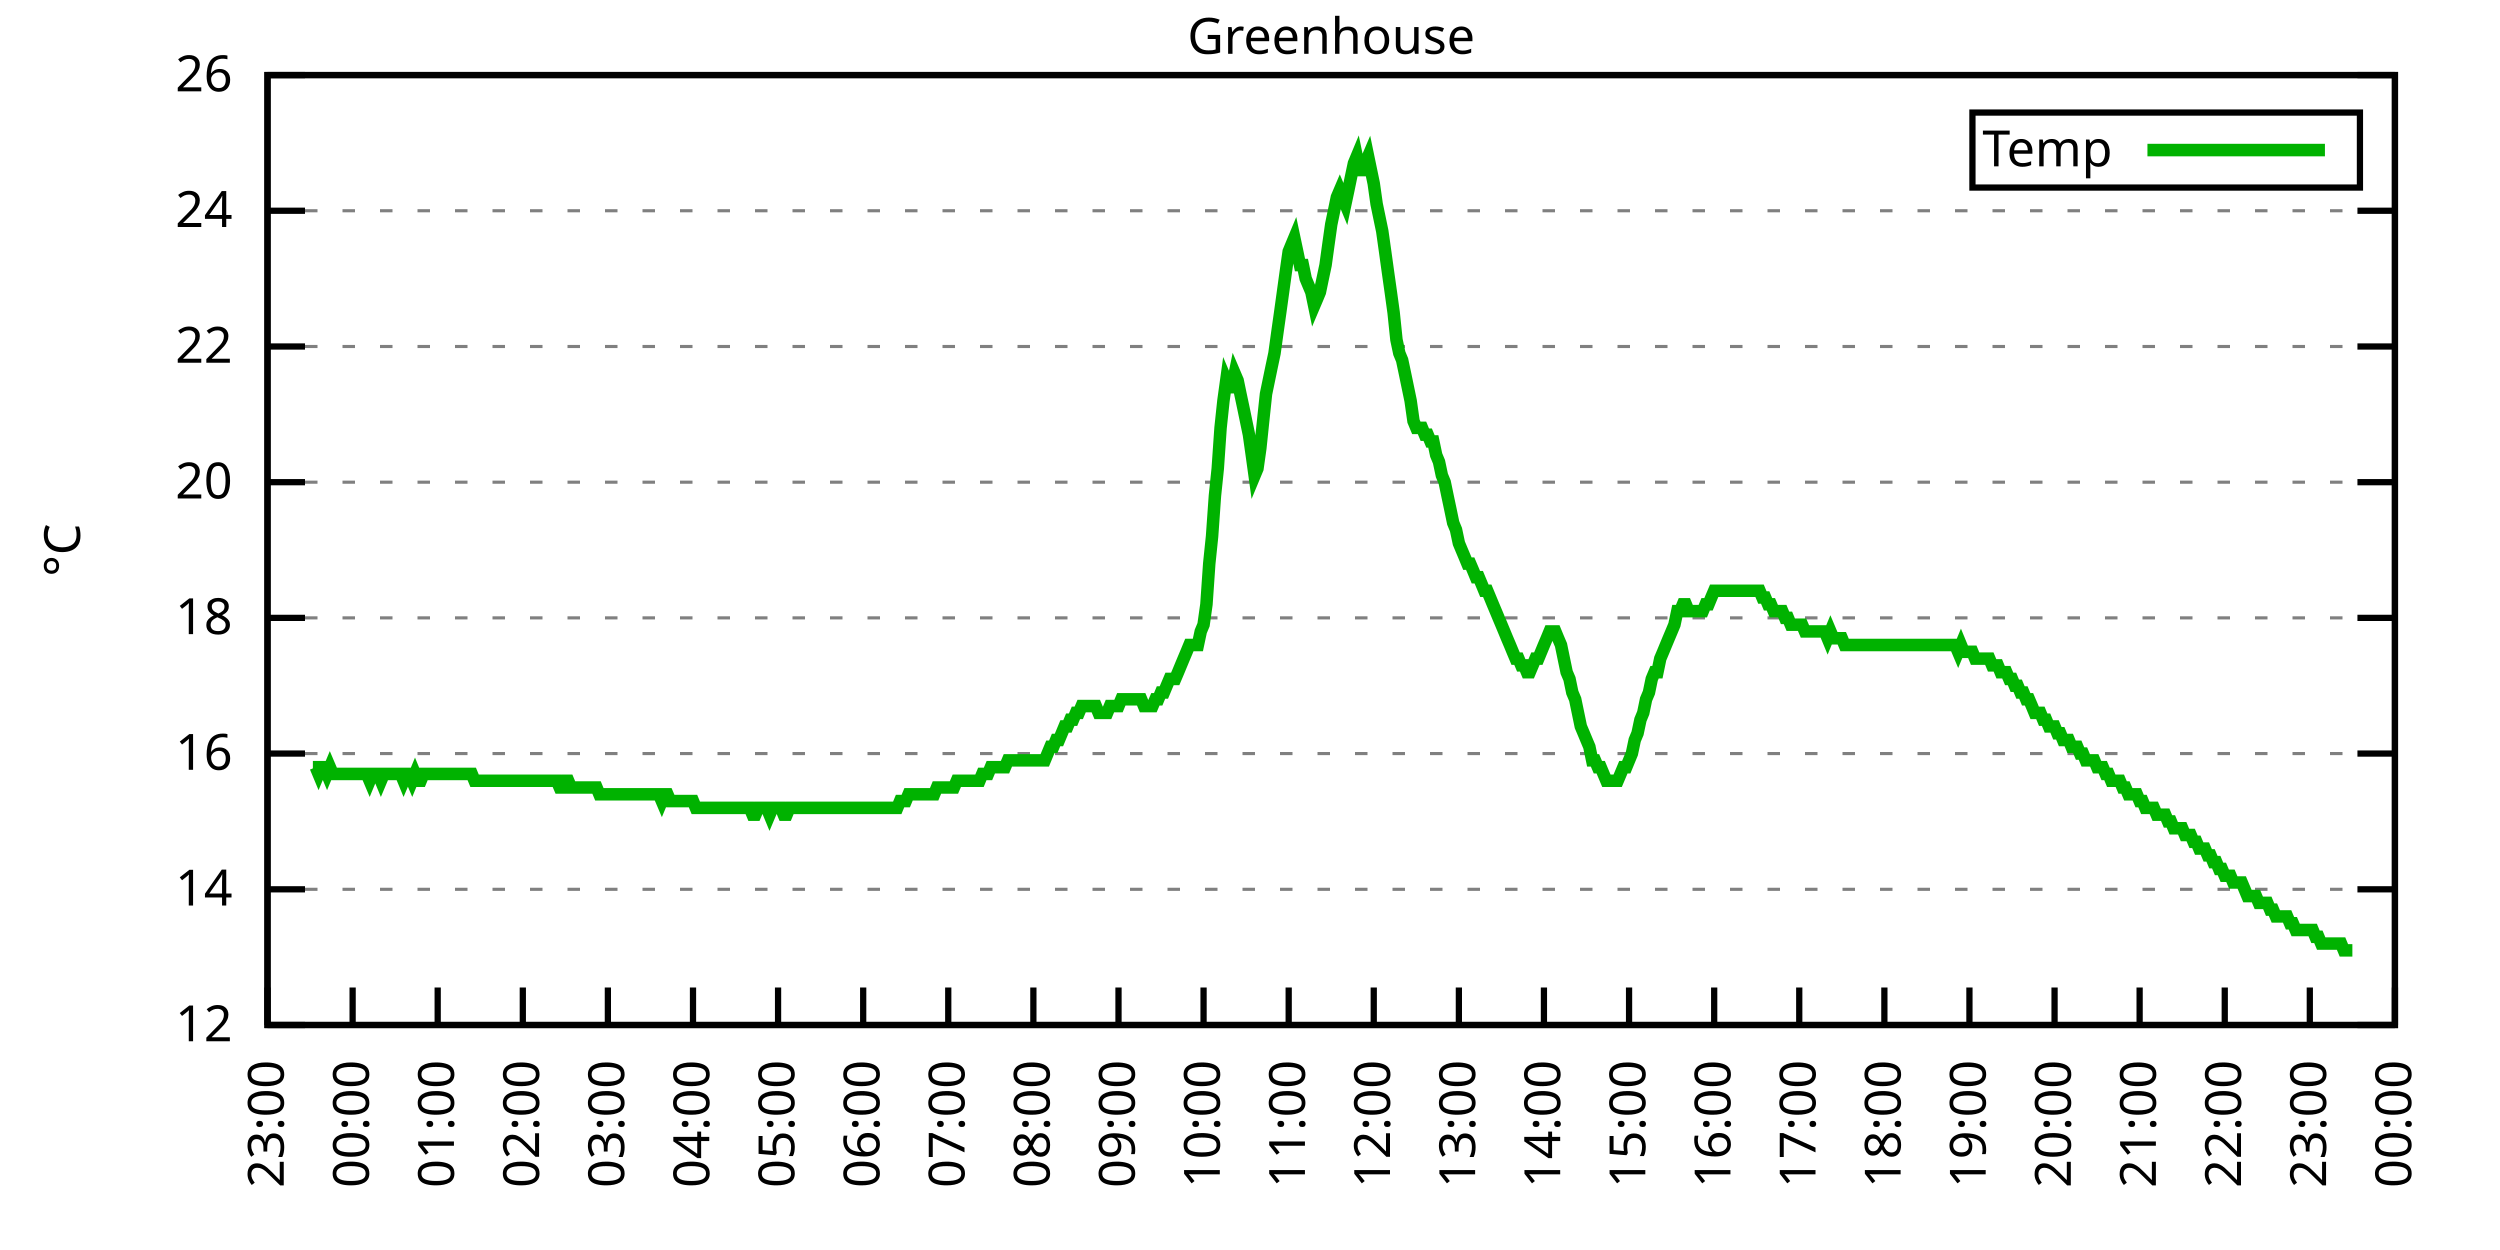
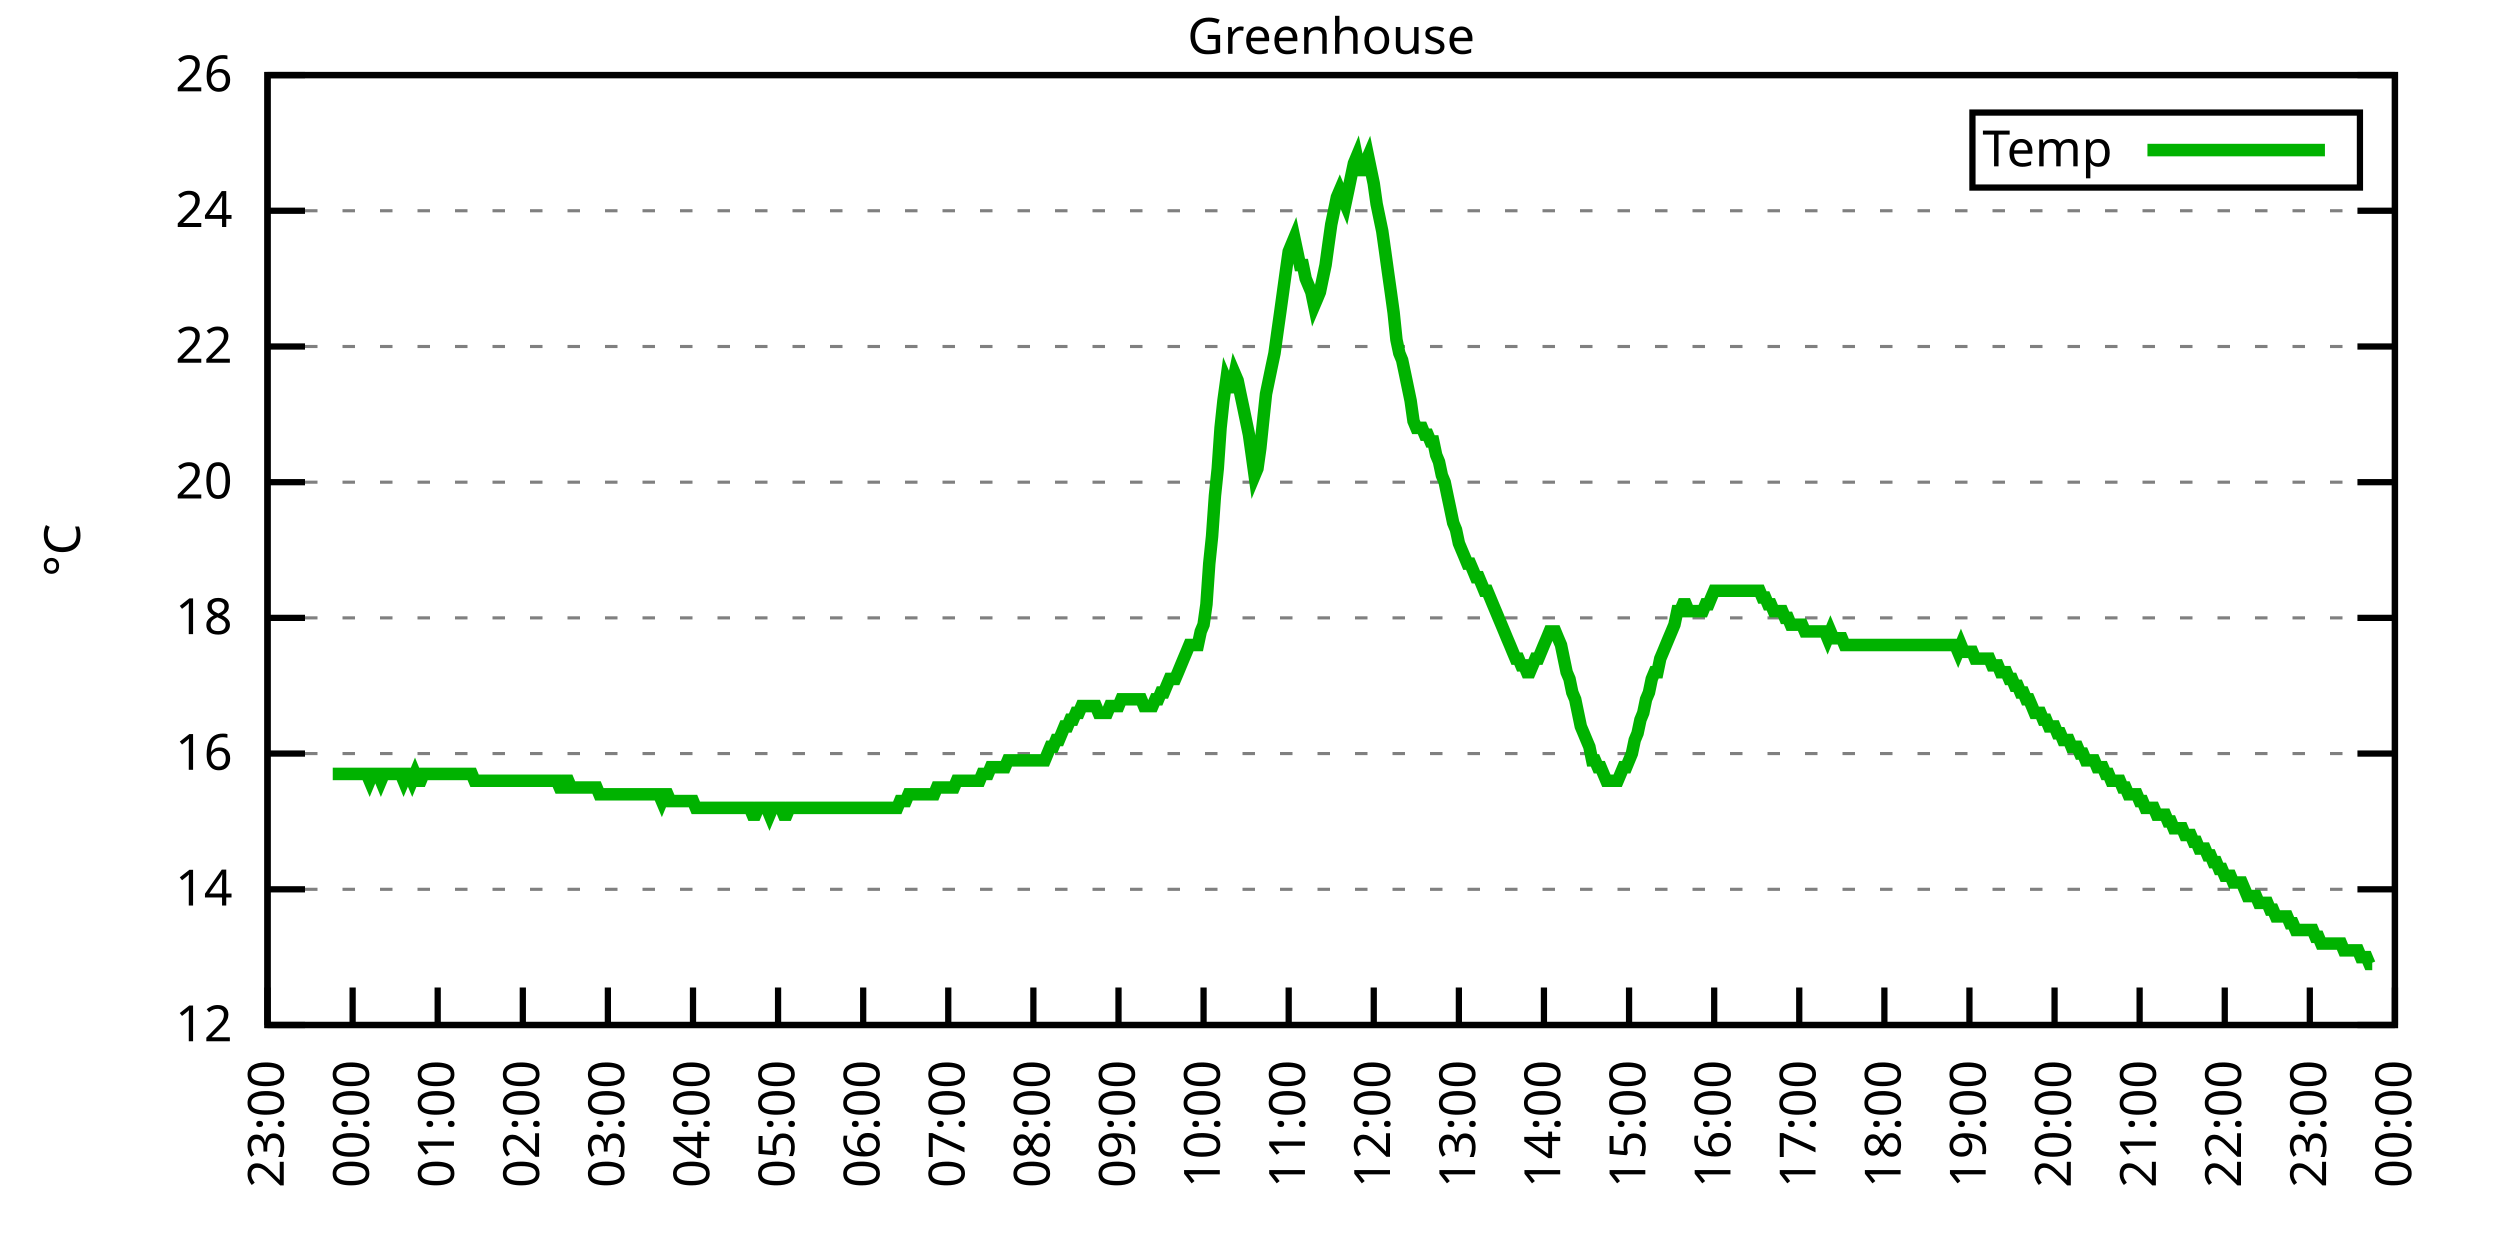
<svg xmlns="http://www.w3.org/2000/svg" xmlns:xlink="http://www.w3.org/1999/xlink" width="400" height="200" viewBox="0 0 400 200">
  <g id="gnuplot_canvas">
    <rect x="0" y="0" width="400" height="200" fill="none" />
    <defs>
      <circle id="gpDot" r="0.5" stroke-width="0.5" stroke="currentColor" />
      <path id="gpPt0" stroke-width="0.333" stroke="currentColor" d="M-1,0 h2 M0,-1 v2" />
      <path id="gpPt1" stroke-width="0.333" stroke="currentColor" d="M-1,-1 L1,1 M1,-1 L-1,1" />
      <path id="gpPt2" stroke-width="0.333" stroke="currentColor" d="M-1,0 L1,0 M0,-1 L0,1 M-1,-1 L1,1 M-1,1 L1,-1" />
      <rect id="gpPt3" stroke-width="0.333" stroke="currentColor" x="-1" y="-1" width="2" height="2" />
      <rect id="gpPt4" stroke-width="0.333" stroke="currentColor" fill="currentColor" x="-1" y="-1" width="2" height="2" />
      <circle id="gpPt5" stroke-width="0.333" stroke="currentColor" cx="0" cy="0" r="1" />
      <use xlink:href="#gpPt5" id="gpPt6" fill="currentColor" stroke="none" />
      <path id="gpPt7" stroke-width="0.333" stroke="currentColor" d="M0,-1.33 L-1.33,0.67 L1.33,0.67 z" />
      <use xlink:href="#gpPt7" id="gpPt8" fill="currentColor" stroke="none" />
      <use xlink:href="#gpPt7" id="gpPt9" stroke="currentColor" transform="rotate(180)" />
      <use xlink:href="#gpPt9" id="gpPt10" fill="currentColor" stroke="none" />
      <use xlink:href="#gpPt3" id="gpPt11" stroke="currentColor" transform="rotate(45)" />
      <use xlink:href="#gpPt11" id="gpPt12" fill="currentColor" stroke="none" />
      <path id="gpPt13" stroke-width="0.333" stroke="currentColor" d="M0,1.330 L1.265,0.411 L0.782,-1.067 L-0.782,-1.076 L-1.265,0.411 z" />
      <use xlink:href="#gpPt13" id="gpPt14" fill="currentColor" stroke="none" />
      <filter id="textbox" filterUnits="objectBoundingBox" x="0" y="0" height="1" width="1">
        <feFlood flood-color="white" flood-opacity="1" result="bgnd" />
        <feComposite in="SourceGraphic" in2="bgnd" operator="atop" />
      </filter>
      <filter id="greybox" filterUnits="objectBoundingBox" x="0" y="0" height="1" width="1">
        <feFlood flood-color="lightgrey" flood-opacity="1" result="grey" />
        <feComposite in="SourceGraphic" in2="grey" operator="atop" />
      </filter>
    </defs>
    <g fill="none" color="white" stroke="currentColor" stroke-width="1.00" stroke-linecap="butt" stroke-linejoin="miter">
</g>
    <g fill="none" color="black" stroke="currentColor" stroke-width="1.00" stroke-linecap="butt" stroke-linejoin="miter">
      <g stroke="none" shape-rendering="crispEdges">
        <polygon fill="rgb(255, 255, 255)" points="42.80,164.00 383.18,164.00 383.18,12.02 42.80,12.02 " />
      </g>
    </g>
    <g fill="none" color="black" stroke="currentColor" stroke-width="1.00" stroke-linecap="butt" stroke-linejoin="miter">
</g>
    <g fill="none" color="black" stroke="black" stroke-width="0.50" stroke-linecap="butt" stroke-linejoin="miter">
</g>
    <g fill="none" color="gray" stroke="currentColor" stroke-width="0.50" stroke-linecap="butt" stroke-linejoin="miter">
      <path stroke="gray" stroke-dasharray="2,4" class="gridline" d="M42.80,164.00 L383.19,164.00  " />
    </g>
    <g fill="none" color="gray" stroke="gray" stroke-width="1.00" stroke-linecap="butt" stroke-linejoin="miter">
</g>
    <g fill="none" color="black" stroke="currentColor" stroke-width="1.00" stroke-linecap="butt" stroke-linejoin="miter">
      <path stroke="black" d="M42.80,164.00 L48.80,164.00 M383.19,164.00 L377.19,164.00  " />
      <g transform="translate(37.20,166.60)" stroke="none" fill="black" font-family="Sans" font-size="8.00" text-anchor="end">
        <text>
          <tspan font-family="Sans"> 12</tspan>
        </text>
      </g>
    </g>
    <g fill="none" color="black" stroke="currentColor" stroke-width="1.00" stroke-linecap="butt" stroke-linejoin="miter">
</g>
    <g fill="none" color="black" stroke="black" stroke-width="0.50" stroke-linecap="butt" stroke-linejoin="miter">
</g>
    <g fill="none" color="gray" stroke="currentColor" stroke-width="0.50" stroke-linecap="butt" stroke-linejoin="miter">
      <path stroke="gray" stroke-dasharray="2,4" class="gridline" d="M42.80,142.29 L383.19,142.29  " />
    </g>
    <g fill="none" color="gray" stroke="gray" stroke-width="1.00" stroke-linecap="butt" stroke-linejoin="miter">
</g>
    <g fill="none" color="black" stroke="currentColor" stroke-width="1.00" stroke-linecap="butt" stroke-linejoin="miter">
      <path stroke="black" d="M42.80,142.29 L48.80,142.29 M383.19,142.29 L377.19,142.29  " />
      <g transform="translate(37.20,144.89)" stroke="none" fill="black" font-family="Sans" font-size="8.00" text-anchor="end">
        <text>
          <tspan font-family="Sans"> 14</tspan>
        </text>
      </g>
    </g>
    <g fill="none" color="black" stroke="currentColor" stroke-width="1.00" stroke-linecap="butt" stroke-linejoin="miter">
</g>
    <g fill="none" color="black" stroke="black" stroke-width="0.50" stroke-linecap="butt" stroke-linejoin="miter">
</g>
    <g fill="none" color="gray" stroke="currentColor" stroke-width="0.50" stroke-linecap="butt" stroke-linejoin="miter">
      <path stroke="gray" stroke-dasharray="2,4" class="gridline" d="M42.80,120.57 L383.19,120.57  " />
    </g>
    <g fill="none" color="gray" stroke="gray" stroke-width="1.00" stroke-linecap="butt" stroke-linejoin="miter">
</g>
    <g fill="none" color="black" stroke="currentColor" stroke-width="1.00" stroke-linecap="butt" stroke-linejoin="miter">
      <path stroke="black" d="M42.80,120.57 L48.80,120.57 M383.19,120.57 L377.19,120.57  " />
      <g transform="translate(37.20,123.17)" stroke="none" fill="black" font-family="Sans" font-size="8.00" text-anchor="end">
        <text>
          <tspan font-family="Sans"> 16</tspan>
        </text>
      </g>
    </g>
    <g fill="none" color="black" stroke="currentColor" stroke-width="1.00" stroke-linecap="butt" stroke-linejoin="miter">
</g>
    <g fill="none" color="black" stroke="black" stroke-width="0.50" stroke-linecap="butt" stroke-linejoin="miter">
</g>
    <g fill="none" color="gray" stroke="currentColor" stroke-width="0.50" stroke-linecap="butt" stroke-linejoin="miter">
      <path stroke="gray" stroke-dasharray="2,4" class="gridline" d="M42.80,98.86 L383.19,98.86  " />
    </g>
    <g fill="none" color="gray" stroke="gray" stroke-width="1.00" stroke-linecap="butt" stroke-linejoin="miter">
</g>
    <g fill="none" color="black" stroke="currentColor" stroke-width="1.00" stroke-linecap="butt" stroke-linejoin="miter">
      <path stroke="black" d="M42.80,98.86 L48.80,98.86 M383.19,98.86 L377.19,98.86  " />
      <g transform="translate(37.20,101.46)" stroke="none" fill="black" font-family="Sans" font-size="8.00" text-anchor="end">
        <text>
          <tspan font-family="Sans"> 18</tspan>
        </text>
      </g>
    </g>
    <g fill="none" color="black" stroke="currentColor" stroke-width="1.00" stroke-linecap="butt" stroke-linejoin="miter">
</g>
    <g fill="none" color="black" stroke="black" stroke-width="0.50" stroke-linecap="butt" stroke-linejoin="miter">
</g>
    <g fill="none" color="gray" stroke="currentColor" stroke-width="0.50" stroke-linecap="butt" stroke-linejoin="miter">
      <path stroke="gray" stroke-dasharray="2,4" class="gridline" d="M42.80,77.15 L383.19,77.15  " />
    </g>
    <g fill="none" color="gray" stroke="gray" stroke-width="1.00" stroke-linecap="butt" stroke-linejoin="miter">
</g>
    <g fill="none" color="black" stroke="currentColor" stroke-width="1.00" stroke-linecap="butt" stroke-linejoin="miter">
      <path stroke="black" d="M42.80,77.15 L48.80,77.15 M383.19,77.15 L377.19,77.15  " />
      <g transform="translate(37.20,79.75)" stroke="none" fill="black" font-family="Sans" font-size="8.00" text-anchor="end">
        <text>
          <tspan font-family="Sans"> 20</tspan>
        </text>
      </g>
    </g>
    <g fill="none" color="black" stroke="currentColor" stroke-width="1.00" stroke-linecap="butt" stroke-linejoin="miter">
</g>
    <g fill="none" color="black" stroke="black" stroke-width="0.50" stroke-linecap="butt" stroke-linejoin="miter">
</g>
    <g fill="none" color="gray" stroke="currentColor" stroke-width="0.50" stroke-linecap="butt" stroke-linejoin="miter">
      <path stroke="gray" stroke-dasharray="2,4" class="gridline" d="M42.80,55.44 L383.19,55.44  " />
    </g>
    <g fill="none" color="gray" stroke="gray" stroke-width="1.00" stroke-linecap="butt" stroke-linejoin="miter">
</g>
    <g fill="none" color="black" stroke="currentColor" stroke-width="1.00" stroke-linecap="butt" stroke-linejoin="miter">
      <path stroke="black" d="M42.80,55.44 L48.80,55.44 M383.19,55.44 L377.19,55.44  " />
      <g transform="translate(37.20,58.04)" stroke="none" fill="black" font-family="Sans" font-size="8.00" text-anchor="end">
        <text>
          <tspan font-family="Sans"> 22</tspan>
        </text>
      </g>
    </g>
    <g fill="none" color="black" stroke="currentColor" stroke-width="1.00" stroke-linecap="butt" stroke-linejoin="miter">
</g>
    <g fill="none" color="black" stroke="black" stroke-width="0.50" stroke-linecap="butt" stroke-linejoin="miter">
</g>
    <g fill="none" color="gray" stroke="currentColor" stroke-width="0.50" stroke-linecap="butt" stroke-linejoin="miter">
      <path stroke="gray" stroke-dasharray="2,4" class="gridline" d="M42.80,33.72 L383.19,33.72  " />
    </g>
    <g fill="none" color="gray" stroke="gray" stroke-width="1.00" stroke-linecap="butt" stroke-linejoin="miter">
</g>
    <g fill="none" color="black" stroke="currentColor" stroke-width="1.00" stroke-linecap="butt" stroke-linejoin="miter">
      <path stroke="black" d="M42.80,33.72 L48.80,33.72 M383.19,33.72 L377.19,33.72  " />
      <g transform="translate(37.20,36.32)" stroke="none" fill="black" font-family="Sans" font-size="8.00" text-anchor="end">
        <text>
          <tspan font-family="Sans"> 24</tspan>
        </text>
      </g>
    </g>
    <g fill="none" color="black" stroke="currentColor" stroke-width="1.00" stroke-linecap="butt" stroke-linejoin="miter">
</g>
    <g fill="none" color="black" stroke="black" stroke-width="0.50" stroke-linecap="butt" stroke-linejoin="miter">
</g>
    <g fill="none" color="gray" stroke="currentColor" stroke-width="0.50" stroke-linecap="butt" stroke-linejoin="miter">
      <path stroke="gray" stroke-dasharray="2,4" class="gridline" d="M42.80,12.01 L383.19,12.01  " />
    </g>
    <g fill="none" color="gray" stroke="gray" stroke-width="1.00" stroke-linecap="butt" stroke-linejoin="miter">
</g>
    <g fill="none" color="black" stroke="currentColor" stroke-width="1.00" stroke-linecap="butt" stroke-linejoin="miter">
      <path stroke="black" d="M42.80,12.01 L48.80,12.01 M383.19,12.01 L377.19,12.01  " />
      <g transform="translate(37.20,14.61)" stroke="none" fill="black" font-family="Sans" font-size="8.00" text-anchor="end">
        <text>
          <tspan font-family="Sans"> 26</tspan>
        </text>
      </g>
    </g>
    <g fill="none" color="black" stroke="currentColor" stroke-width="1.00" stroke-linecap="butt" stroke-linejoin="miter">
      <path stroke="black" d="M42.80,164.00 L42.80,158.00  " />
      <g transform="translate(45.40,169.60) rotate(270.00)" stroke="none" fill="black" font-family="Sans" font-size="8.00" text-anchor="end">
        <text>
          <tspan font-family="Sans">23:00</tspan>
        </text>
      </g>
    </g>
    <g fill="none" color="black" stroke="currentColor" stroke-width="1.00" stroke-linecap="butt" stroke-linejoin="miter">
      <path stroke="black" d="M56.42,164.00 L56.42,158.00  " />
      <g transform="translate(59.02,169.60) rotate(270.00)" stroke="none" fill="black" font-family="Sans" font-size="8.00" text-anchor="end">
        <text>
          <tspan font-family="Sans">00:00</tspan>
        </text>
      </g>
    </g>
    <g fill="none" color="black" stroke="currentColor" stroke-width="1.00" stroke-linecap="butt" stroke-linejoin="miter">
      <path stroke="black" d="M70.03,164.00 L70.03,158.00  " />
      <g transform="translate(72.63,169.60) rotate(270.00)" stroke="none" fill="black" font-family="Sans" font-size="8.00" text-anchor="end">
        <text>
          <tspan font-family="Sans">01:00</tspan>
        </text>
      </g>
    </g>
    <g fill="none" color="black" stroke="currentColor" stroke-width="1.00" stroke-linecap="butt" stroke-linejoin="miter">
      <path stroke="black" d="M83.65,164.00 L83.65,158.00  " />
      <g transform="translate(86.25,169.60) rotate(270.00)" stroke="none" fill="black" font-family="Sans" font-size="8.00" text-anchor="end">
        <text>
          <tspan font-family="Sans">02:00</tspan>
        </text>
      </g>
    </g>
    <g fill="none" color="black" stroke="currentColor" stroke-width="1.00" stroke-linecap="butt" stroke-linejoin="miter">
      <path stroke="black" d="M97.26,164.00 L97.26,158.00  " />
      <g transform="translate(99.86,169.60) rotate(270.00)" stroke="none" fill="black" font-family="Sans" font-size="8.00" text-anchor="end">
        <text>
          <tspan font-family="Sans">03:00</tspan>
        </text>
      </g>
    </g>
    <g fill="none" color="black" stroke="currentColor" stroke-width="1.00" stroke-linecap="butt" stroke-linejoin="miter">
      <path stroke="black" d="M110.88,164.00 L110.88,158.00  " />
      <g transform="translate(113.48,169.60) rotate(270.00)" stroke="none" fill="black" font-family="Sans" font-size="8.00" text-anchor="end">
        <text>
          <tspan font-family="Sans">04:00</tspan>
        </text>
      </g>
    </g>
    <g fill="none" color="black" stroke="currentColor" stroke-width="1.00" stroke-linecap="butt" stroke-linejoin="miter">
      <path stroke="black" d="M124.49,164.00 L124.49,158.00  " />
      <g transform="translate(127.09,169.60) rotate(270.00)" stroke="none" fill="black" font-family="Sans" font-size="8.00" text-anchor="end">
        <text>
          <tspan font-family="Sans">05:00</tspan>
        </text>
      </g>
    </g>
    <g fill="none" color="black" stroke="currentColor" stroke-width="1.00" stroke-linecap="butt" stroke-linejoin="miter">
      <path stroke="black" d="M138.11,164.00 L138.11,158.00  " />
      <g transform="translate(140.71,169.60) rotate(270.00)" stroke="none" fill="black" font-family="Sans" font-size="8.00" text-anchor="end">
        <text>
          <tspan font-family="Sans">06:00</tspan>
        </text>
      </g>
    </g>
    <g fill="none" color="black" stroke="currentColor" stroke-width="1.00" stroke-linecap="butt" stroke-linejoin="miter">
      <path stroke="black" d="M151.72,164.00 L151.72,158.00  " />
      <g transform="translate(154.32,169.60) rotate(270.00)" stroke="none" fill="black" font-family="Sans" font-size="8.00" text-anchor="end">
        <text>
          <tspan font-family="Sans">07:00</tspan>
        </text>
      </g>
    </g>
    <g fill="none" color="black" stroke="currentColor" stroke-width="1.00" stroke-linecap="butt" stroke-linejoin="miter">
      <path stroke="black" d="M165.34,164.00 L165.34,158.00  " />
      <g transform="translate(167.94,169.60) rotate(270.00)" stroke="none" fill="black" font-family="Sans" font-size="8.00" text-anchor="end">
        <text>
          <tspan font-family="Sans">08:00</tspan>
        </text>
      </g>
    </g>
    <g fill="none" color="black" stroke="currentColor" stroke-width="1.00" stroke-linecap="butt" stroke-linejoin="miter">
      <path stroke="black" d="M178.96,164.00 L178.96,158.00  " />
      <g transform="translate(181.56,169.60) rotate(270.00)" stroke="none" fill="black" font-family="Sans" font-size="8.00" text-anchor="end">
        <text>
          <tspan font-family="Sans">09:00</tspan>
        </text>
      </g>
    </g>
    <g fill="none" color="black" stroke="currentColor" stroke-width="1.00" stroke-linecap="butt" stroke-linejoin="miter">
      <path stroke="black" d="M192.57,164.00 L192.57,158.00  " />
      <g transform="translate(195.17,169.60) rotate(270.00)" stroke="none" fill="black" font-family="Sans" font-size="8.00" text-anchor="end">
        <text>
          <tspan font-family="Sans">10:00</tspan>
        </text>
      </g>
    </g>
    <g fill="none" color="black" stroke="currentColor" stroke-width="1.00" stroke-linecap="butt" stroke-linejoin="miter">
      <path stroke="black" d="M206.19,164.00 L206.19,158.00  " />
      <g transform="translate(208.79,169.60) rotate(270.00)" stroke="none" fill="black" font-family="Sans" font-size="8.00" text-anchor="end">
        <text>
          <tspan font-family="Sans">11:00</tspan>
        </text>
      </g>
    </g>
    <g fill="none" color="black" stroke="currentColor" stroke-width="1.00" stroke-linecap="butt" stroke-linejoin="miter">
      <path stroke="black" d="M219.80,164.00 L219.80,158.00  " />
      <g transform="translate(222.40,169.60) rotate(270.00)" stroke="none" fill="black" font-family="Sans" font-size="8.00" text-anchor="end">
        <text>
          <tspan font-family="Sans">12:00</tspan>
        </text>
      </g>
    </g>
    <g fill="none" color="black" stroke="currentColor" stroke-width="1.00" stroke-linecap="butt" stroke-linejoin="miter">
      <path stroke="black" d="M233.42,164.00 L233.42,158.00  " />
      <g transform="translate(236.02,169.60) rotate(270.00)" stroke="none" fill="black" font-family="Sans" font-size="8.00" text-anchor="end">
        <text>
          <tspan font-family="Sans">13:00</tspan>
        </text>
      </g>
    </g>
    <g fill="none" color="black" stroke="currentColor" stroke-width="1.00" stroke-linecap="butt" stroke-linejoin="miter">
      <path stroke="black" d="M247.03,164.00 L247.03,158.00  " />
      <g transform="translate(249.63,169.60) rotate(270.00)" stroke="none" fill="black" font-family="Sans" font-size="8.00" text-anchor="end">
        <text>
          <tspan font-family="Sans">14:00</tspan>
        </text>
      </g>
    </g>
    <g fill="none" color="black" stroke="currentColor" stroke-width="1.00" stroke-linecap="butt" stroke-linejoin="miter">
      <path stroke="black" d="M260.65,164.00 L260.65,158.00  " />
      <g transform="translate(263.25,169.60) rotate(270.00)" stroke="none" fill="black" font-family="Sans" font-size="8.00" text-anchor="end">
        <text>
          <tspan font-family="Sans">15:00</tspan>
        </text>
      </g>
    </g>
    <g fill="none" color="black" stroke="currentColor" stroke-width="1.00" stroke-linecap="butt" stroke-linejoin="miter">
      <path stroke="black" d="M274.27,164.00 L274.27,158.00  " />
      <g transform="translate(276.87,169.60) rotate(270.00)" stroke="none" fill="black" font-family="Sans" font-size="8.00" text-anchor="end">
        <text>
          <tspan font-family="Sans">16:00</tspan>
        </text>
      </g>
    </g>
    <g fill="none" color="black" stroke="currentColor" stroke-width="1.00" stroke-linecap="butt" stroke-linejoin="miter">
      <path stroke="black" d="M287.88,164.00 L287.88,158.00  " />
      <g transform="translate(290.48,169.60) rotate(270.00)" stroke="none" fill="black" font-family="Sans" font-size="8.00" text-anchor="end">
        <text>
          <tspan font-family="Sans">17:00</tspan>
        </text>
      </g>
    </g>
    <g fill="none" color="black" stroke="currentColor" stroke-width="1.00" stroke-linecap="butt" stroke-linejoin="miter">
      <path stroke="black" d="M301.50,164.00 L301.50,158.00  " />
      <g transform="translate(304.10,169.60) rotate(270.00)" stroke="none" fill="black" font-family="Sans" font-size="8.00" text-anchor="end">
        <text>
          <tspan font-family="Sans">18:00</tspan>
        </text>
      </g>
    </g>
    <g fill="none" color="black" stroke="currentColor" stroke-width="1.00" stroke-linecap="butt" stroke-linejoin="miter">
      <path stroke="black" d="M315.11,164.00 L315.11,158.00  " />
      <g transform="translate(317.71,169.60) rotate(270.00)" stroke="none" fill="black" font-family="Sans" font-size="8.00" text-anchor="end">
        <text>
          <tspan font-family="Sans">19:00</tspan>
        </text>
      </g>
    </g>
    <g fill="none" color="black" stroke="currentColor" stroke-width="1.00" stroke-linecap="butt" stroke-linejoin="miter">
      <path stroke="black" d="M328.73,164.00 L328.73,158.00  " />
      <g transform="translate(331.33,169.60) rotate(270.00)" stroke="none" fill="black" font-family="Sans" font-size="8.00" text-anchor="end">
        <text>
          <tspan font-family="Sans">20:00</tspan>
        </text>
      </g>
    </g>
    <g fill="none" color="black" stroke="currentColor" stroke-width="1.00" stroke-linecap="butt" stroke-linejoin="miter">
      <path stroke="black" d="M342.34,164.00 L342.34,158.00  " />
      <g transform="translate(344.94,169.60) rotate(270.00)" stroke="none" fill="black" font-family="Sans" font-size="8.00" text-anchor="end">
        <text>
          <tspan font-family="Sans">21:00</tspan>
        </text>
      </g>
    </g>
    <g fill="none" color="black" stroke="currentColor" stroke-width="1.00" stroke-linecap="butt" stroke-linejoin="miter">
      <path stroke="black" d="M355.96,164.00 L355.96,158.00  " />
      <g transform="translate(358.56,169.60) rotate(270.00)" stroke="none" fill="black" font-family="Sans" font-size="8.00" text-anchor="end">
        <text>
          <tspan font-family="Sans">22:00</tspan>
        </text>
      </g>
    </g>
    <g fill="none" color="black" stroke="currentColor" stroke-width="1.00" stroke-linecap="butt" stroke-linejoin="miter">
      <path stroke="black" d="M369.57,164.00 L369.57,158.00  " />
      <g transform="translate(372.17,169.60) rotate(270.00)" stroke="none" fill="black" font-family="Sans" font-size="8.00" text-anchor="end">
        <text>
          <tspan font-family="Sans">23:00</tspan>
        </text>
      </g>
    </g>
    <g fill="none" color="black" stroke="currentColor" stroke-width="1.00" stroke-linecap="butt" stroke-linejoin="miter">
      <path stroke="black" d="M383.19,164.00 L383.19,158.00  " />
      <g transform="translate(385.79,169.60) rotate(270.00)" stroke="none" fill="black" font-family="Sans" font-size="8.00" text-anchor="end">
        <text>
          <tspan font-family="Sans">00:00</tspan>
        </text>
      </g>
    </g>
    <g fill="none" color="black" stroke="currentColor" stroke-width="1.00" stroke-linecap="butt" stroke-linejoin="miter">
</g>
    <g fill="none" color="black" stroke="currentColor" stroke-width="1.00" stroke-linecap="butt" stroke-linejoin="miter">
      <path stroke="black" d="M42.80,12.01 L42.80,164.00 L383.19,164.00 L383.19,12.01 L42.80,12.01 Z  " />
    </g>
    <g fill="none" color="black" stroke="currentColor" stroke-width="1.00" stroke-linecap="butt" stroke-linejoin="miter">
</g>
    <g fill="none" color="black" stroke="currentColor" stroke-width="1.00" stroke-linecap="butt" stroke-linejoin="miter">
      <path stroke="black" d="M315.59,30.01 L315.59,18.01 L377.59,18.01 L377.59,30.01 L315.59,30.01 Z  " />
    </g>
    <g id="Greenhouse_plot_1">
      <g fill="none" color="white" stroke="black" stroke-width="2.00" stroke-linecap="butt" stroke-linejoin="miter">
</g>
      <g fill="none" color="black" stroke="currentColor" stroke-width="2.00" stroke-linecap="butt" stroke-linejoin="miter">
        <g transform="translate(337.99,26.61)" stroke="none" fill="black" font-family="Sans" font-size="8.00" text-anchor="end">
          <text>
            <tspan font-family="Sans">Temp</tspan>
          </text>
        </g>
      </g>
      <g fill="none" color="black" stroke="currentColor" stroke-width="2.00" stroke-linecap="butt" stroke-linejoin="miter">
-         <path stroke="rgb(  0, 178,   0)" d="M343.59,24.01 L371.99,24.01 M50.06,122.75 L50.52,122.75 L50.97,123.83 L51.42,122.75 L51.88,122.75 L52.33,123.83   L52.78,122.75 L53.24,123.83 L53.69,123.83 L54.15,123.83 L54.60,123.83 L55.05,123.83 L55.51,123.83 L55.96,123.83   L56.42,123.83 L56.87,123.83 L57.32,123.83 L57.78,123.83 L58.23,123.83 L58.68,123.83 L59.14,124.92 L59.59,123.83   L60.05,123.83 L60.50,123.83 L60.95,124.92 L61.41,123.83 L61.86,123.83 L62.32,123.83 L62.77,123.83 L63.22,123.83   L63.68,123.83 L64.13,123.83 L64.58,124.92 L65.04,123.83 L65.49,123.83 L65.95,124.92 L66.40,123.83 L66.85,124.92   L67.31,124.92 L67.76,123.83 L68.22,123.83 L68.67,123.83 L69.12,123.83 L69.58,123.83 L70.03,123.83 L70.49,123.83   L70.94,123.83 L71.39,123.83 L71.85,123.83 L72.30,123.83 L72.75,123.83 L73.21,123.83 L73.66,123.83 L74.12,123.83   L74.57,123.83 L75.02,123.83 L75.48,123.83 L75.93,124.92 L76.39,124.92 L76.84,124.92 L77.29,124.92 L77.75,124.92   L78.20,124.92 L78.65,124.92 L79.11,124.92 L79.56,124.92 L80.02,124.92 L80.47,124.92 L80.92,124.92 L81.38,124.92   L81.83,124.92 L82.29,124.92 L82.74,124.92 L83.19,124.92 L83.65,124.92 L84.10,124.92 L84.55,124.92 L85.01,124.92   L85.46,124.92 L85.92,124.92 L86.37,124.92 L86.82,124.92 L87.28,124.92 L87.73,124.92 L88.19,124.92 L88.64,124.92   L89.09,124.92 L89.55,126.00 L90.00,126.00 L90.45,124.92 L90.91,124.92 L91.36,126.00 L91.82,126.00 L92.27,126.00   L92.72,126.00 L93.18,126.00 L93.63,126.00 L94.09,126.00 L94.54,126.00 L94.99,126.00 L95.45,126.00 L95.90,127.09   L96.35,127.09 L96.81,127.09 L97.26,127.09 L97.72,127.09 L98.17,127.09 L98.62,127.09 L99.08,127.09 L99.53,127.09   L99.99,127.09 L100.44,127.09 L100.89,127.09 L101.35,127.09 L101.80,127.09 L102.25,127.09 L102.71,127.09 L103.16,127.09   L103.62,127.09 L104.07,127.09 L104.52,127.09 L104.98,127.09 L105.43,127.09 L105.89,128.17 L106.34,127.09 L106.79,127.09   L107.25,128.17 L107.70,128.17 L108.15,128.17 L108.61,128.17 L109.06,128.17 L109.52,128.17 L109.97,128.17 L110.42,128.17   L110.88,128.17 L111.33,129.26 L111.79,129.26 L112.24,129.26 L112.69,129.26 L113.15,129.26 L113.60,129.26 L114.05,129.26   L114.51,129.26 L114.96,129.26 L115.42,129.26 L115.87,129.26 L116.32,129.26 L116.78,129.26 L117.23,129.26 L117.69,129.26   L118.14,129.26 L118.59,129.26 L119.05,129.26 L119.50,129.26 L119.96,129.26 L120.41,130.35 L120.86,130.35 L121.32,129.26   L121.77,129.26 L122.22,129.26 L122.68,129.26 L123.13,130.35 L123.59,129.26 L124.04,129.26 L124.49,129.26 L124.95,129.26   L125.40,130.35 L125.86,130.35 L126.31,129.26 L126.76,129.26 L127.22,129.26 L127.67,129.26 L128.12,129.26 L128.58,129.26   L129.03,129.26 L129.49,129.26 L129.94,129.26 L130.39,129.26 L130.85,129.26 L131.30,129.26 L131.76,129.26 L132.21,129.26   L132.66,129.26 L133.12,129.26 L133.57,129.26 L134.02,129.26 L134.48,129.26 L134.93,129.26 L135.39,129.26 L135.84,129.26   L136.29,129.26 L136.75,129.26 L137.20,129.26 L137.66,129.26 L138.11,129.26 L138.56,129.26 L139.02,129.26 L139.47,129.26   L139.92,129.26 L140.38,129.26 L140.83,129.26 L141.29,129.26 L141.74,129.26 L142.19,129.26 L142.65,129.26 L143.10,129.26   L143.56,129.26 L144.01,128.17 L144.46,128.17 L144.92,128.17 L145.37,127.09 L145.82,127.09 L146.28,127.09 L146.73,127.09   L147.19,127.09 L147.64,127.09 L148.09,127.09 L148.55,127.09 L149.00,127.09 L149.46,127.09 L149.91,126.00 L150.36,126.00   L150.82,126.00 L151.27,126.00 L151.72,126.00 L152.18,126.00 L152.63,126.00 L153.09,124.92 L153.54,124.92 L153.99,124.92   L154.45,124.92 L154.90,124.92 L155.36,124.92 L155.81,124.92 L156.26,124.92 L156.72,124.92 L157.17,123.83 L157.62,123.83   L158.08,123.83 L158.53,122.75 L158.99,122.75 L159.44,122.75 L159.89,122.75 L160.35,122.75 L160.80,122.75 L161.26,121.66   L161.71,121.66 L162.16,121.66 L162.62,121.66 L163.07,121.66 L163.52,121.66 L163.98,121.66 L164.43,121.66 L164.89,121.66   L165.34,121.66 L165.79,121.66 L166.25,121.66 L166.70,121.66 L167.16,121.66 L167.61,120.57 L168.06,119.49 L168.52,119.49   L168.97,118.40 L169.43,118.40 L169.88,117.32 L170.33,116.23 L170.79,116.23 L171.24,115.15 L171.69,115.15 L172.15,114.06   L172.60,114.06 L173.06,112.97 L173.51,112.97 L173.96,112.97 L174.42,112.97 L174.87,112.97 L175.33,112.97 L175.78,114.06   L176.23,114.06 L176.69,114.06 L177.14,114.06 L177.59,112.97 L178.05,112.97 L178.50,112.97 L178.96,112.97 L179.41,111.89   L179.86,111.89 L180.32,111.89 L180.77,111.89 L181.23,111.89 L181.68,111.89 L182.13,111.89 L182.59,111.89 L183.04,112.97   L183.49,112.97 L183.95,112.97 L184.40,112.97 L184.86,111.89 L185.31,111.89 L185.76,110.80 L186.22,110.80 L186.67,109.72   L187.13,108.63 L187.58,108.63 L188.03,108.63 L188.49,107.55 L188.94,106.46 L189.39,105.38 L189.85,104.29 L190.30,103.20   L190.76,103.20 L191.21,103.20 L191.66,103.20 L192.12,101.03 L192.57,99.95 L193.03,96.69 L193.48,90.18 L193.93,85.83   L194.39,79.32 L194.84,74.98 L195.29,68.46 L195.75,64.12 L196.20,60.86 L196.66,61.95 L197.11,61.95 L197.56,59.78   L198.02,60.86 L198.47,63.04 L198.93,65.21 L199.38,67.38 L199.83,69.55 L200.29,72.81 L200.74,76.06 L201.19,74.98   L201.65,71.72 L202.10,67.38 L202.56,63.04 L203.01,60.86 L203.46,58.69 L203.92,56.52 L204.37,53.26 L204.83,50.01   L205.28,46.75 L205.73,43.49 L206.19,40.24 L206.64,39.15 L207.09,38.07 L207.55,40.24 L208.00,42.41 L208.46,42.41   L208.91,44.58 L209.36,45.66 L209.82,46.75 L210.27,48.92 L210.73,47.84 L211.18,46.75 L211.63,44.58 L212.09,42.41   L212.54,39.15 L213.00,35.89 L213.45,33.72 L213.90,31.55 L214.36,30.47 L214.81,31.55 L215.26,32.64 L215.72,30.47   L216.17,28.29 L216.63,26.12 L217.08,25.04 L217.53,27.21 L217.99,27.21 L218.44,26.12 L218.90,25.04 L219.35,27.21   L219.80,29.38 L220.26,32.64 L220.71,34.81 L221.16,36.98 L221.62,40.24 L222.07,43.49 L222.53,46.75 L222.98,50.01   L223.43,54.35 L223.89,56.52 L224.34,57.61 L224.80,59.78 L225.25,61.95 L225.70,64.12 L226.16,67.38 L226.61,68.46   L227.06,68.46 L227.52,68.46 L227.97,69.55 L228.43,69.55 L228.88,70.63 L229.33,70.63 L229.79,72.81 L230.24,73.89   L230.70,76.06 L231.15,77.15 L231.60,79.32 L232.06,81.49 L232.51,83.66 L232.96,84.75 L233.42,86.92 L233.87,88.00   L234.33,89.09 L234.78,90.18 L235.23,90.18 L235.69,91.26 L236.14,92.35 L236.60,92.35 L237.05,93.43 L237.50,94.52   L237.96,94.52 L238.41,95.60 L238.86,96.69 L239.32,97.78 L239.77,98.86 L240.23,99.95 L240.68,101.03 L241.13,102.12   L241.59,103.20 L242.04,104.29 L242.50,105.38 L242.95,105.38 L243.40,106.46 L243.86,106.46 L244.31,107.55 L244.76,107.55   L245.22,106.46 L245.67,105.38 L246.13,105.38 L246.58,104.29 L247.03,103.20 L247.49,102.12 L247.94,101.03 L248.40,101.03   L248.85,101.03 L249.30,102.12 L249.76,103.20 L250.21,105.38 L250.66,107.55 L251.12,108.63 L251.57,110.80 L252.03,111.89   L252.48,114.06 L252.93,116.23 L253.39,117.32 L253.84,118.40 L254.30,119.49 L254.75,121.66 L255.20,121.66 L255.66,122.75   L256.11,122.75 L256.56,123.83 L257.02,124.92 L257.47,124.92 L257.93,124.92 L258.38,124.92 L258.83,124.92 L259.29,123.83   L259.74,122.75 L260.20,122.75 L260.65,121.66 L261.10,120.57 L261.56,118.40 L262.01,117.32 L262.47,115.15 L262.92,114.06   L263.37,111.89 L263.83,110.80 L264.28,108.63 L264.73,107.55 L265.19,107.55 L265.64,105.38 L266.10,104.29 L266.55,103.20   L267.00,102.12 L267.46,101.03 L267.91,99.95 L268.37,97.78 L268.82,97.78 L269.27,96.69 L269.73,96.69 L270.18,97.78   L270.63,97.78 L271.09,97.78 L271.54,97.78 L272.00,97.78 L272.45,97.78 L272.90,96.69 L273.36,96.69 L273.81,95.60   L274.27,94.52 L274.72,94.52 L275.17,94.52 L275.63,94.52 L276.08,94.52 L276.53,94.52 L276.99,94.52 L277.44,94.52   L277.90,94.52 L278.35,94.52 L278.80,94.52 L279.26,94.52 L279.71,94.52 L280.17,94.52 L280.62,94.52 L281.07,94.52   L281.53,94.52 L281.98,95.60 L282.43,95.60 L282.89,96.69 L283.34,96.69 L283.80,97.78 L284.25,97.78 L284.70,97.78   L285.16,97.78 L285.61,98.86 L286.07,98.86 L286.52,99.95 L286.97,99.95 L287.43,99.95 L287.88,99.95 L288.33,99.95   L288.79,101.03 L289.24,101.03 L289.70,101.03 L290.15,101.03 L290.60,101.03 L291.06,101.03 L291.51,101.03 L291.97,101.03   L292.42,102.12 L292.87,101.03 L293.33,102.12 L293.78,102.12 L294.23,102.12 L294.69,102.12 L295.14,103.20 L295.60,103.20   L296.05,103.20 L296.50,103.20 L296.96,103.20 L297.41,103.20 L297.87,103.20 L298.32,103.20 L298.77,103.20 L299.23,103.20   L299.68,103.20 L300.13,103.20 L300.59,103.20 L301.04,103.20 L301.50,103.20 L301.95,103.20 L302.40,103.20 L302.86,103.20   L303.31,103.20 L303.77,103.20 L304.22,103.20 L304.67,103.20 L305.13,103.20 L305.58,103.20 L306.03,103.20 L306.49,103.20   L306.94,103.20 L307.40,103.20 L307.85,103.20 L308.30,103.20 L308.76,103.20 L309.21,103.20 L309.67,103.20 L310.12,103.20   L310.57,103.20 L311.03,103.20 L311.48,103.20 L311.94,103.20 L312.39,103.20 L312.84,103.20 L313.30,104.29 L313.75,103.20   L314.20,104.29 L314.66,104.29 L315.11,104.29 L315.57,104.29 L316.02,105.38 L316.47,105.38 L316.93,105.38 L317.38,105.38   L317.84,105.38 L318.29,105.38 L318.74,106.46 L319.20,106.46 L319.65,106.46 L320.10,107.55 L320.56,107.55 L321.01,107.55   L321.47,108.63 L321.92,108.63 L322.37,109.72 L322.83,109.72 L323.28,110.80 L323.74,110.80 L324.19,111.89 L324.64,111.89   L325.10,112.97 L325.55,114.06 L326.00,114.06 L326.46,114.06 L326.91,115.15 L327.37,115.15 L327.82,116.23 L328.27,116.23   L328.73,116.23 L329.18,117.32 L329.64,117.32 L330.09,118.40 L330.54,118.40 L331.00,118.40 L331.45,119.49 L331.90,119.49   L332.36,119.49 L332.81,120.57 L333.27,120.57 L333.72,121.66 L334.17,121.66 L334.63,121.66 L335.08,121.66 L335.54,122.75   L335.99,122.75 L336.44,122.75 L336.90,123.83 L337.35,123.83 L337.80,124.92 L338.26,124.92 L338.71,124.92 L339.17,124.92   L339.62,126.00 L340.07,126.00 L340.53,127.09 L340.98,127.09 L341.44,127.09 L341.89,127.09 L342.34,128.17 L342.80,128.17   L343.25,129.26 L343.70,129.26 L344.16,129.26 L344.61,129.26 L345.07,130.35 L345.52,130.35 L345.97,130.35 L346.43,130.35   L346.88,131.43 L347.34,131.43 L347.79,132.52 L348.24,132.52 L348.70,132.52 L349.15,132.52 L349.60,133.60 L350.06,133.60   L350.51,133.60 L350.97,134.69 L351.42,134.69 L351.87,135.77 L352.33,135.77 L352.78,135.77 L353.24,136.86 L353.69,136.86   L354.14,137.94 L354.60,137.94 L355.05,139.03 L355.50,139.03 L355.96,140.12 L356.41,140.12 L356.87,140.12 L357.32,141.20   L357.77,141.20 L358.23,141.20 L358.68,141.20 L359.14,142.29 L359.59,143.37 L360.04,143.37 L360.50,143.37 L360.95,143.37   L361.41,144.46 L361.86,144.46 L362.31,144.46 L362.77,144.46 L363.22,145.54 L363.67,145.54 L364.13,146.63 L364.58,146.63   L365.04,146.63 L365.49,146.63 L365.94,146.63 L366.40,147.72 L366.85,147.72 L367.31,148.80 L367.76,148.80 L368.21,148.80   L368.67,148.80 L369.12,148.80 L369.57,148.80 L370.03,148.80 L370.48,149.89 L370.94,149.89 L371.39,150.97 L371.84,150.97   L372.30,150.97 L372.75,150.97 L373.21,150.97 L373.66,150.97 L374.11,150.97 L374.57,150.97 L375.02,152.06 L375.47,152.06   L375.93,152.06 L376.38,152.06  " />
+         <path stroke="rgb(  0, 178,   0)" d="M343.59,24.01 L371.99,24.01 M53.24,123.83 L53.69,123.83 L54.15,123.83 L54.60,123.83 L55.05,123.83 L55.51,123.83   L55.96,123.83 L56.42,123.83 L56.87,123.83 L57.32,123.83 L57.78,123.83 L58.23,123.83 L58.68,123.83 L59.14,124.92   L59.59,123.83 L60.05,123.83 L60.50,123.83 L60.95,124.92 L61.41,123.83 L61.86,123.83 L62.32,123.83 L62.77,123.83   L63.22,123.83 L63.68,123.83 L64.13,123.83 L64.58,124.92 L65.04,123.83 L65.49,123.83 L65.95,124.92 L66.40,123.83   L66.85,124.92 L67.31,124.92 L67.76,123.83 L68.22,123.83 L68.67,123.83 L69.12,123.83 L69.58,123.83 L70.03,123.83   L70.49,123.83 L70.94,123.83 L71.39,123.83 L71.85,123.83 L72.30,123.83 L72.75,123.83 L73.21,123.83 L73.66,123.83   L74.12,123.83 L74.57,123.83 L75.02,123.83 L75.48,123.83 L75.93,124.92 L76.39,124.92 L76.84,124.92 L77.29,124.92   L77.75,124.92 L78.20,124.92 L78.65,124.92 L79.11,124.92 L79.56,124.92 L80.02,124.92 L80.47,124.92 L80.92,124.92   L81.38,124.92 L81.83,124.92 L82.29,124.92 L82.74,124.92 L83.19,124.92 L83.65,124.92 L84.10,124.92 L84.55,124.92   L85.01,124.92 L85.46,124.92 L85.92,124.92 L86.37,124.92 L86.82,124.92 L87.28,124.92 L87.73,124.92 L88.19,124.92   L88.64,124.92 L89.09,124.92 L89.55,126.00 L90.00,126.00 L90.45,124.92 L90.91,124.92 L91.36,126.00 L91.82,126.00   L92.27,126.00 L92.72,126.00 L93.18,126.00 L93.63,126.00 L94.09,126.00 L94.54,126.00 L94.99,126.00 L95.45,126.00   L95.90,127.09 L96.35,127.09 L96.81,127.09 L97.26,127.09 L97.72,127.09 L98.17,127.09 L98.62,127.09 L99.08,127.09   L99.53,127.09 L99.99,127.09 L100.44,127.09 L100.89,127.09 L101.35,127.09 L101.80,127.09 L102.25,127.09 L102.71,127.09   L103.16,127.09 L103.62,127.09 L104.07,127.09 L104.52,127.09 L104.98,127.09 L105.43,127.09 L105.89,128.17 L106.34,127.09   L106.79,127.09 L107.25,128.17 L107.70,128.17 L108.15,128.17 L108.61,128.17 L109.06,128.17 L109.52,128.17 L109.97,128.17   L110.42,128.17 L110.88,128.17 L111.33,129.26 L111.79,129.26 L112.24,129.26 L112.69,129.26 L113.15,129.26 L113.60,129.26   L114.05,129.26 L114.51,129.26 L114.96,129.26 L115.42,129.26 L115.87,129.26 L116.32,129.26 L116.78,129.26 L117.23,129.26   L117.69,129.26 L118.14,129.26 L118.59,129.26 L119.05,129.26 L119.50,129.26 L119.96,129.26 L120.41,130.35 L120.86,130.35   L121.32,129.26 L121.77,129.26 L122.22,129.26 L122.68,129.26 L123.13,130.35 L123.59,129.26 L124.04,129.26 L124.49,129.26   L124.95,129.26 L125.40,130.35 L125.86,130.35 L126.31,129.26 L126.76,129.26 L127.22,129.26 L127.67,129.26 L128.12,129.26   L128.58,129.26 L129.03,129.26 L129.49,129.26 L129.94,129.26 L130.39,129.26 L130.85,129.26 L131.30,129.26 L131.76,129.26   L132.21,129.26 L132.66,129.26 L133.12,129.26 L133.57,129.26 L134.02,129.26 L134.48,129.26 L134.93,129.26 L135.39,129.26   L135.84,129.26 L136.29,129.26 L136.75,129.26 L137.20,129.26 L137.66,129.26 L138.11,129.26 L138.56,129.26 L139.02,129.26   L139.47,129.26 L139.92,129.26 L140.38,129.26 L140.83,129.26 L141.29,129.26 L141.74,129.26 L142.19,129.26 L142.65,129.26   L143.10,129.26 L143.56,129.26 L144.01,128.17 L144.46,128.17 L144.92,128.17 L145.37,127.09 L145.82,127.09 L146.28,127.09   L146.73,127.09 L147.19,127.09 L147.64,127.09 L148.09,127.09 L148.55,127.09 L149.00,127.09 L149.46,127.09 L149.91,126.00   L150.36,126.00 L150.82,126.00 L151.27,126.00 L151.72,126.00 L152.18,126.00 L152.63,126.00 L153.09,124.92 L153.54,124.92   L153.99,124.92 L154.45,124.92 L154.90,124.92 L155.36,124.92 L155.81,124.92 L156.26,124.92 L156.72,124.92 L157.17,123.83   L157.62,123.83 L158.08,123.83 L158.53,122.75 L158.99,122.75 L159.44,122.75 L159.89,122.75 L160.35,122.75 L160.80,122.75   L161.26,121.66 L161.71,121.66 L162.16,121.66 L162.62,121.66 L163.07,121.66 L163.52,121.66 L163.98,121.66 L164.43,121.66   L164.89,121.66 L165.34,121.66 L165.79,121.66 L166.25,121.66 L166.70,121.66 L167.16,121.66 L167.61,120.57 L168.06,119.49   L168.52,119.49 L168.97,118.40 L169.43,118.40 L169.88,117.32 L170.33,116.23 L170.79,116.23 L171.24,115.15 L171.69,115.15   L172.15,114.06 L172.60,114.06 L173.06,112.97 L173.51,112.97 L173.96,112.97 L174.42,112.97 L174.87,112.97 L175.33,112.97   L175.78,114.06 L176.23,114.06 L176.69,114.06 L177.14,114.06 L177.59,112.97 L178.05,112.97 L178.50,112.97 L178.96,112.97   L179.41,111.89 L179.86,111.89 L180.32,111.89 L180.77,111.89 L181.23,111.89 L181.68,111.89 L182.13,111.89 L182.59,111.89   L183.04,112.97 L183.49,112.97 L183.95,112.97 L184.40,112.97 L184.86,111.89 L185.31,111.89 L185.76,110.80 L186.22,110.80   L186.67,109.72 L187.13,108.63 L187.58,108.63 L188.03,108.63 L188.49,107.55 L188.94,106.46 L189.39,105.38 L189.85,104.29   L190.30,103.20 L190.76,103.20 L191.21,103.20 L191.66,103.20 L192.12,101.03 L192.57,99.95 L193.03,96.69 L193.48,90.18   L193.93,85.83 L194.39,79.32 L194.84,74.98 L195.29,68.46 L195.75,64.12 L196.20,60.86 L196.66,61.95 L197.11,61.95   L197.56,59.78 L198.02,60.86 L198.47,63.04 L198.93,65.21 L199.38,67.38 L199.83,69.55 L200.29,72.81 L200.74,76.06   L201.19,74.98 L201.65,71.72 L202.10,67.38 L202.56,63.04 L203.01,60.86 L203.46,58.69 L203.92,56.52 L204.37,53.26   L204.83,50.01 L205.28,46.75 L205.73,43.49 L206.19,40.24 L206.64,39.15 L207.09,38.07 L207.55,40.24 L208.00,42.41   L208.46,42.41 L208.91,44.58 L209.36,45.66 L209.82,46.75 L210.27,48.92 L210.73,47.84 L211.18,46.75 L211.63,44.58   L212.09,42.41 L212.54,39.15 L213.00,35.89 L213.45,33.72 L213.90,31.55 L214.36,30.47 L214.81,31.55 L215.26,32.64   L215.72,30.47 L216.17,28.29 L216.63,26.12 L217.08,25.04 L217.53,27.21 L217.99,27.21 L218.44,26.12 L218.90,25.04   L219.35,27.21 L219.80,29.38 L220.26,32.64 L220.71,34.81 L221.16,36.98 L221.62,40.24 L222.07,43.49 L222.53,46.75   L222.98,50.01 L223.43,54.35 L223.89,56.52 L224.34,57.61 L224.80,59.78 L225.25,61.95 L225.70,64.12 L226.16,67.38   L226.61,68.46 L227.06,68.46 L227.52,68.46 L227.97,69.55 L228.43,69.55 L228.88,70.63 L229.33,70.63 L229.79,72.81   L230.24,73.89 L230.70,76.06 L231.15,77.15 L231.60,79.32 L232.06,81.49 L232.51,83.66 L232.96,84.75 L233.42,86.92   L233.87,88.00 L234.33,89.09 L234.78,90.18 L235.23,90.18 L235.69,91.26 L236.14,92.35 L236.60,92.35 L237.05,93.43   L237.50,94.52 L237.96,94.52 L238.41,95.60 L238.86,96.69 L239.32,97.78 L239.77,98.86 L240.23,99.95 L240.68,101.03   L241.13,102.12 L241.59,103.20 L242.04,104.29 L242.50,105.38 L242.95,105.38 L243.40,106.46 L243.86,106.46 L244.31,107.55   L244.76,107.55 L245.22,106.46 L245.67,105.38 L246.13,105.38 L246.58,104.29 L247.03,103.20 L247.49,102.12 L247.94,101.03   L248.40,101.03 L248.85,101.03 L249.30,102.12 L249.76,103.20 L250.21,105.38 L250.66,107.55 L251.12,108.63 L251.57,110.80   L252.03,111.89 L252.48,114.06 L252.93,116.23 L253.39,117.32 L253.84,118.40 L254.30,119.49 L254.75,121.66 L255.20,121.66   L255.66,122.75 L256.11,122.75 L256.56,123.83 L257.02,124.92 L257.47,124.92 L257.93,124.92 L258.38,124.92 L258.83,124.92   L259.29,123.83 L259.74,122.75 L260.20,122.75 L260.65,121.66 L261.10,120.57 L261.56,118.40 L262.01,117.32 L262.47,115.15   L262.92,114.06 L263.37,111.89 L263.83,110.80 L264.28,108.63 L264.73,107.55 L265.19,107.55 L265.64,105.38 L266.10,104.29   L266.55,103.20 L267.00,102.12 L267.46,101.03 L267.91,99.95 L268.37,97.78 L268.82,97.78 L269.27,96.69 L269.73,96.69   L270.18,97.78 L270.63,97.78 L271.09,97.78 L271.54,97.78 L272.00,97.78 L272.45,97.78 L272.90,96.69 L273.36,96.69   L273.81,95.60 L274.27,94.52 L274.72,94.52 L275.17,94.52 L275.63,94.52 L276.08,94.52 L276.53,94.52 L276.99,94.52   L277.44,94.52 L277.90,94.52 L278.35,94.52 L278.80,94.52 L279.26,94.52 L279.71,94.52 L280.17,94.52 L280.62,94.52   L281.07,94.52 L281.53,94.52 L281.98,95.60 L282.43,95.60 L282.89,96.69 L283.34,96.69 L283.80,97.78 L284.25,97.78   L284.70,97.78 L285.16,97.78 L285.61,98.86 L286.07,98.86 L286.52,99.95 L286.97,99.95 L287.43,99.95 L287.88,99.95   L288.33,99.95 L288.79,101.03 L289.24,101.03 L289.70,101.03 L290.15,101.03 L290.60,101.03 L291.06,101.03 L291.51,101.03   L291.97,101.03 L292.42,102.12 L292.87,101.03 L293.33,102.12 L293.78,102.12 L294.23,102.12 L294.69,102.12 L295.14,103.20   L295.60,103.20 L296.05,103.20 L296.50,103.20 L296.96,103.20 L297.41,103.20 L297.87,103.20 L298.32,103.20 L298.77,103.20   L299.23,103.20 L299.68,103.20 L300.13,103.20 L300.59,103.20 L301.04,103.20 L301.50,103.20 L301.95,103.20 L302.40,103.20   L302.86,103.20 L303.31,103.20 L303.77,103.20 L304.22,103.20 L304.67,103.20 L305.13,103.20 L305.58,103.20 L306.03,103.20   L306.49,103.20 L306.94,103.20 L307.40,103.20 L307.85,103.20 L308.30,103.20 L308.76,103.20 L309.21,103.20 L309.67,103.20   L310.12,103.20 L310.57,103.20 L311.03,103.20 L311.48,103.20 L311.94,103.20 L312.39,103.20 L312.84,103.20 L313.30,104.29   L313.75,103.20 L314.20,104.29 L314.66,104.29 L315.11,104.29 L315.57,104.29 L316.02,105.38 L316.47,105.38 L316.93,105.38   L317.38,105.38 L317.84,105.38 L318.29,105.38 L318.74,106.46 L319.20,106.46 L319.65,106.46 L320.10,107.55 L320.56,107.55   L321.01,107.55 L321.47,108.63 L321.92,108.63 L322.37,109.72 L322.83,109.72 L323.28,110.80 L323.74,110.80 L324.19,111.89   L324.64,111.89 L325.10,112.97 L325.55,114.06 L326.00,114.06 L326.46,114.06 L326.91,115.15 L327.37,115.15 L327.82,116.23   L328.27,116.23 L328.73,116.23 L329.18,117.32 L329.64,117.32 L330.09,118.40 L330.54,118.40 L331.00,118.40 L331.45,119.49   L331.90,119.49 L332.36,119.49 L332.81,120.57 L333.27,120.57 L333.72,121.66 L334.17,121.66 L334.63,121.66 L335.08,121.66   L335.54,122.75 L335.99,122.75 L336.44,122.75 L336.90,123.83 L337.35,123.83 L337.80,124.92 L338.26,124.92 L338.71,124.92   L339.17,124.92 L339.62,126.00 L340.07,126.00 L340.53,127.09 L340.98,127.09 L341.44,127.09 L341.89,127.09 L342.34,128.17   L342.80,128.17 L343.25,129.26 L343.70,129.26 L344.16,129.26 L344.61,129.26 L345.07,130.35 L345.52,130.35 L345.97,130.35   L346.43,130.35 L346.88,131.43 L347.34,131.43 L347.79,132.52 L348.24,132.52 L348.70,132.52 L349.15,132.52 L349.60,133.60   L350.06,133.60 L350.51,133.60 L350.97,134.69 L351.42,134.69 L351.87,135.77 L352.33,135.77 L352.78,135.77 L353.24,136.86   L353.69,136.86 L354.14,137.94 L354.60,137.94 L355.05,139.03 L355.50,139.03 L355.96,140.12 L356.41,140.12 L356.87,140.12   L357.32,141.20 L357.77,141.20 L358.23,141.20 L358.68,141.20 L359.14,142.29 L359.59,143.37 L360.04,143.37 L360.50,143.37   L360.95,143.37 L361.41,144.46 L361.86,144.46 L362.31,144.46 L362.77,144.46 L363.22,145.54 L363.67,145.54 L364.13,146.63   L364.58,146.63 L365.04,146.63 L365.49,146.63 L365.94,146.63 L366.40,147.72 L366.85,147.72 L367.31,148.80 L367.76,148.80   L368.21,148.80 L368.67,148.80 L369.12,148.80 L369.57,148.80 L370.03,148.80 L370.48,149.89 L370.94,149.89 L371.39,150.97   L371.84,150.97 L372.30,150.97 L372.75,150.97 L373.21,150.97 L373.66,150.97 L374.11,150.97 L374.57,150.97 L375.02,152.06   L375.47,152.06 L375.93,152.06 L376.38,152.06 L376.84,152.06 L377.29,152.06 L377.74,153.14 L378.20,153.14 L378.65,153.14   L379.11,154.23 L379.56,154.23  " />
      </g>
    </g>
    <g fill="none" color="black" stroke="currentColor" stroke-width="2.00" stroke-linecap="butt" stroke-linejoin="miter">
</g>
    <g fill="none" color="black" stroke="black" stroke-width="1.00" stroke-linecap="butt" stroke-linejoin="miter">
</g>
    <g fill="none" color="black" stroke="currentColor" stroke-width="1.00" stroke-linecap="butt" stroke-linejoin="miter">
      <path stroke="black" d="M42.80,12.01 L42.80,164.00 L383.19,164.00 L383.19,12.01 L42.80,12.01 Z  " />
      <g transform="translate(12.80,88.01) rotate(270.00)" stroke="none" fill="black" font-family="Sans" font-size="8.00" text-anchor="middle">
        <text>
          <tspan font-family="Sans">°C</tspan>
        </text>
      </g>
    </g>
    <g fill="none" color="black" stroke="currentColor" stroke-width="1.00" stroke-linecap="butt" stroke-linejoin="miter">
</g>
    <g fill="none" color="black" stroke="currentColor" stroke-width="1.00" stroke-linecap="butt" stroke-linejoin="miter">
      <g transform="translate(212.99,8.61)" stroke="none" fill="black" font-family="Sans" font-size="8.00" text-anchor="middle">
        <text>
          <tspan font-family="Sans">Greenhouse</tspan>
        </text>
      </g>
    </g>
    <g fill="none" color="black" stroke="currentColor" stroke-width="1.00" stroke-linecap="butt" stroke-linejoin="miter">
</g>
  </g>
</svg>
